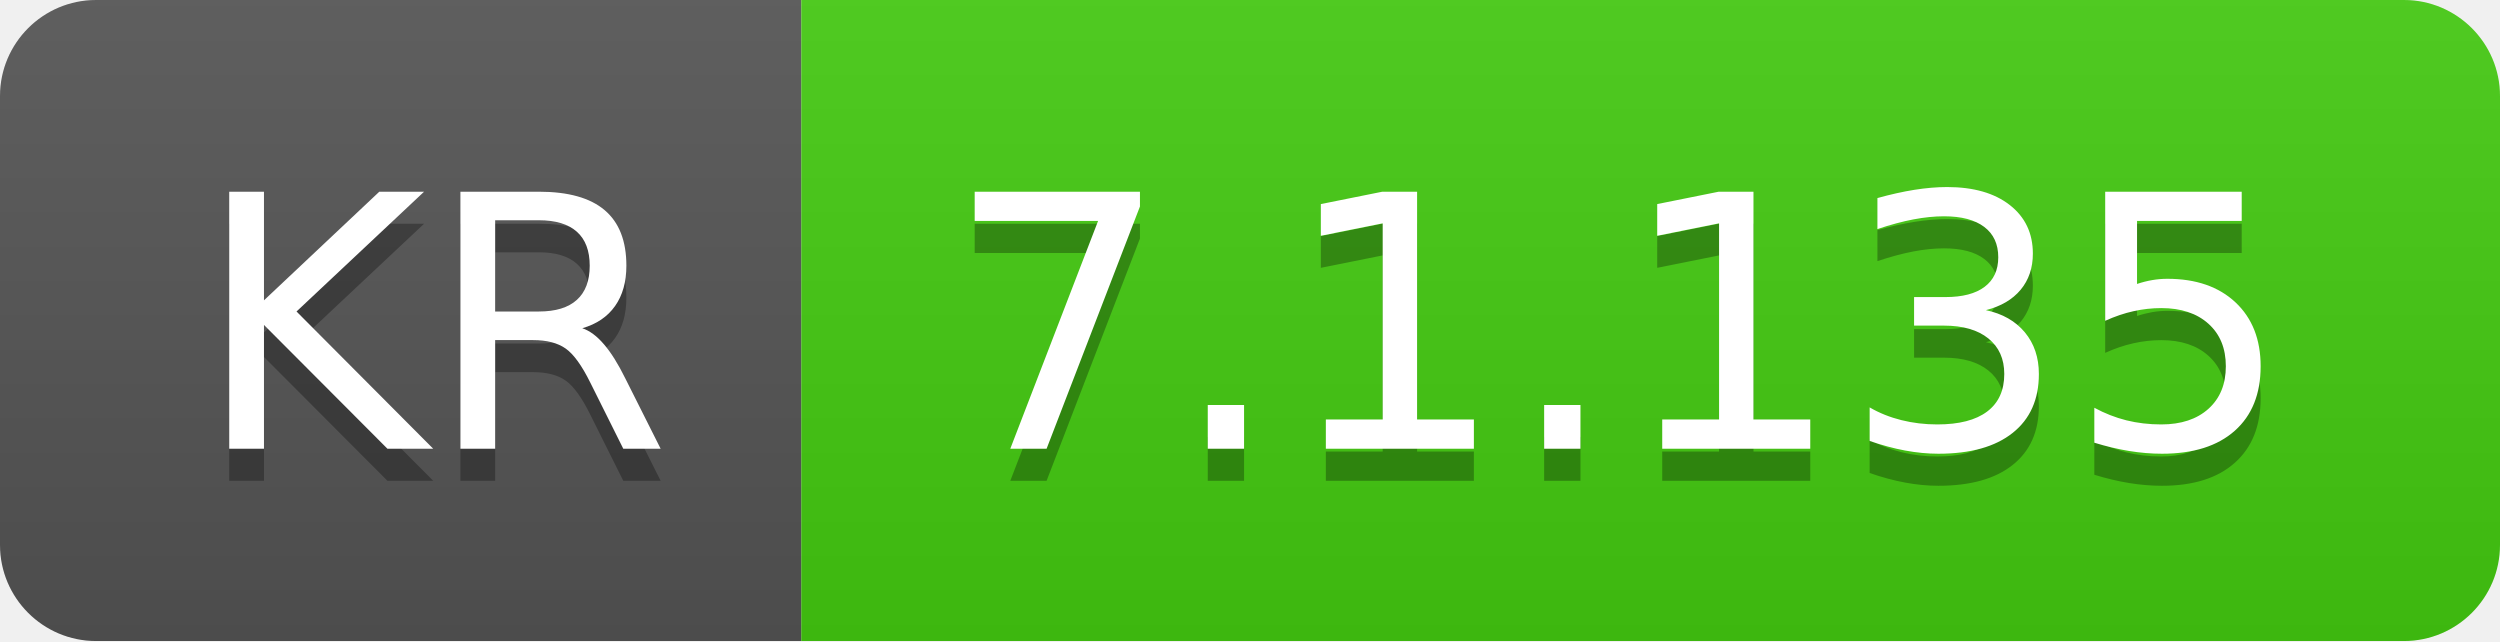
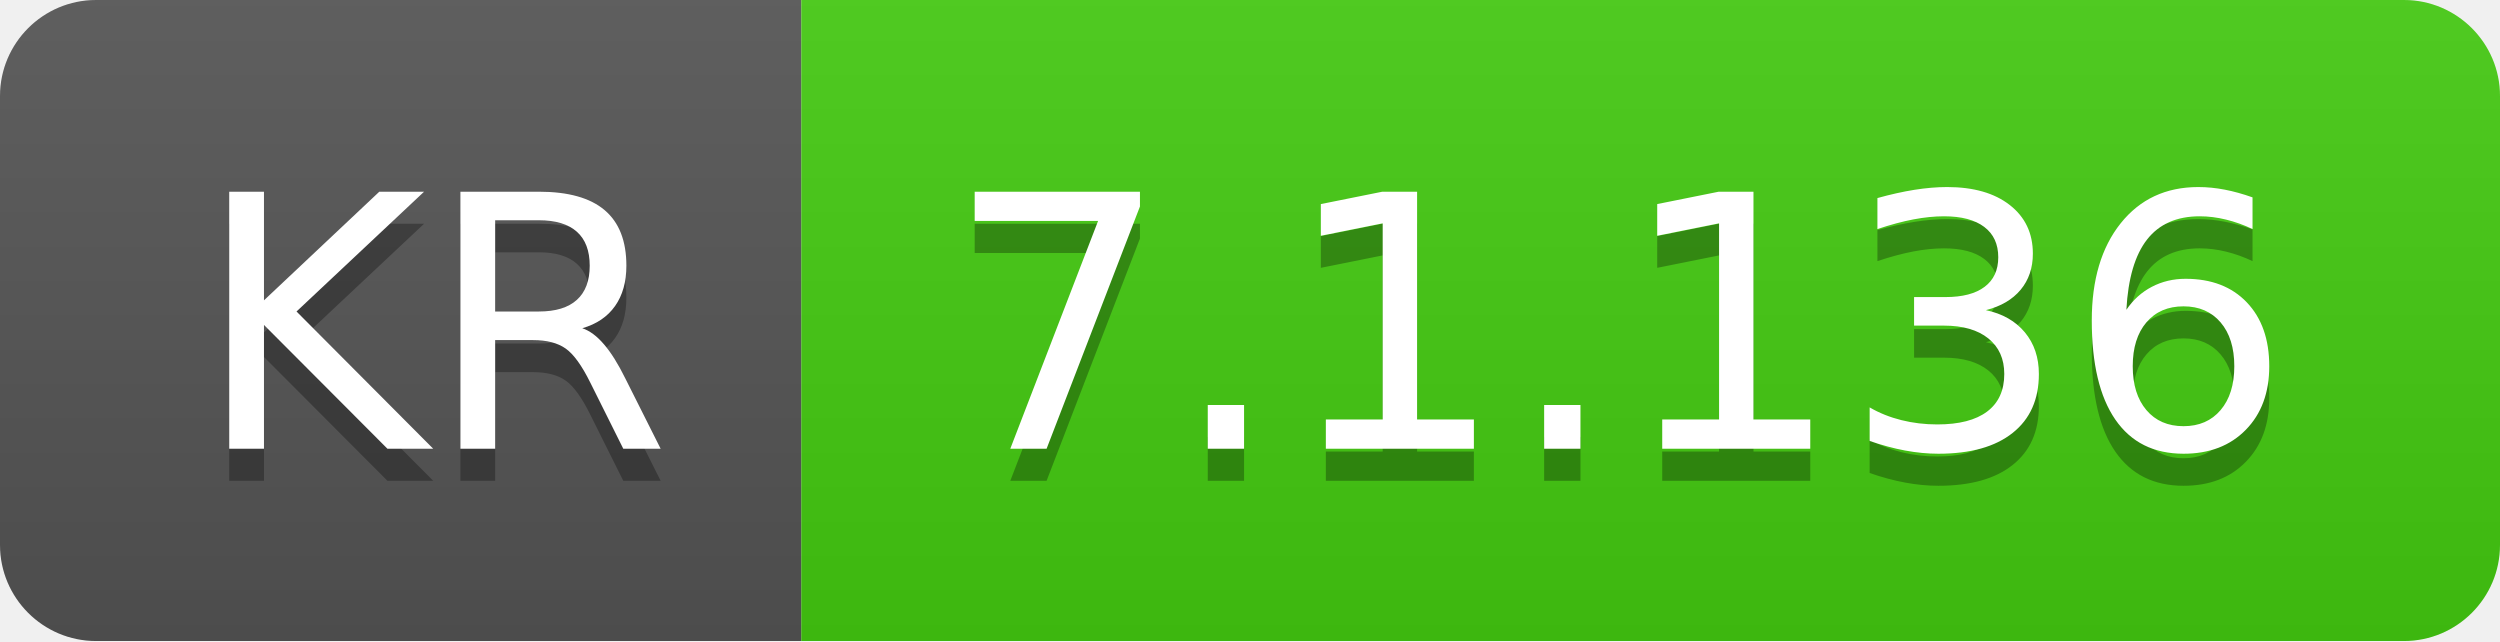
- <svg xmlns="http://www.w3.org/2000/svg" width="78" height="20" role="img" aria-label="KR: 7.1.135">
+ <svg xmlns="http://www.w3.org/2000/svg" width="78" height="20" role="img" aria-label="KR: 7.1.136">
  <linearGradient id="s" x2="0" y2="100%">
    <stop offset="0" stop-color="#bbb" stop-opacity=".1" />
    <stop offset="1" stop-opacity=".1" />
  </linearGradient>
  <clipPath id="r">
    <rect width="78" height="20" rx="3" fill="#fff" />
  </clipPath>
  <g clip-path="url(#r)">
    <rect width="25" height="20" fill="#555" />
    <rect x="25" width="53" height="20" fill="#4c1" />
    <rect width="78" height="20" fill="url(#s)" />
  </g>
  <g fill="#fff" text-anchor="middle" font-family="Verdana,Geneva,DejaVu Sans,sans-serif" text-rendering="geometricPrecision" font-size="110">
    <text aria-hidden="true" x="135" y="150" fill="#010101" fill-opacity=".3" transform="scale(.1)" textLength="150">KR</text>
    <text x="135" y="140" transform="scale(.1)" fill="#fff" textLength="150">KR</text>
-     <text aria-hidden="true" x="505" y="150" fill="#010101" fill-opacity=".3" transform="scale(.1)" textLength="430">7.1.135</text>
-     <text x="505" y="140" transform="scale(.1)" fill="#fff" textLength="430">7.1.135</text>
+     <text aria-hidden="true" x="505" y="150" fill="#010101" fill-opacity=".3" transform="scale(.1)" textLength="430">7.1.136</text>
+     <text x="505" y="140" transform="scale(.1)" fill="#fff" textLength="430">7.1.136</text>
  </g>
</svg>
